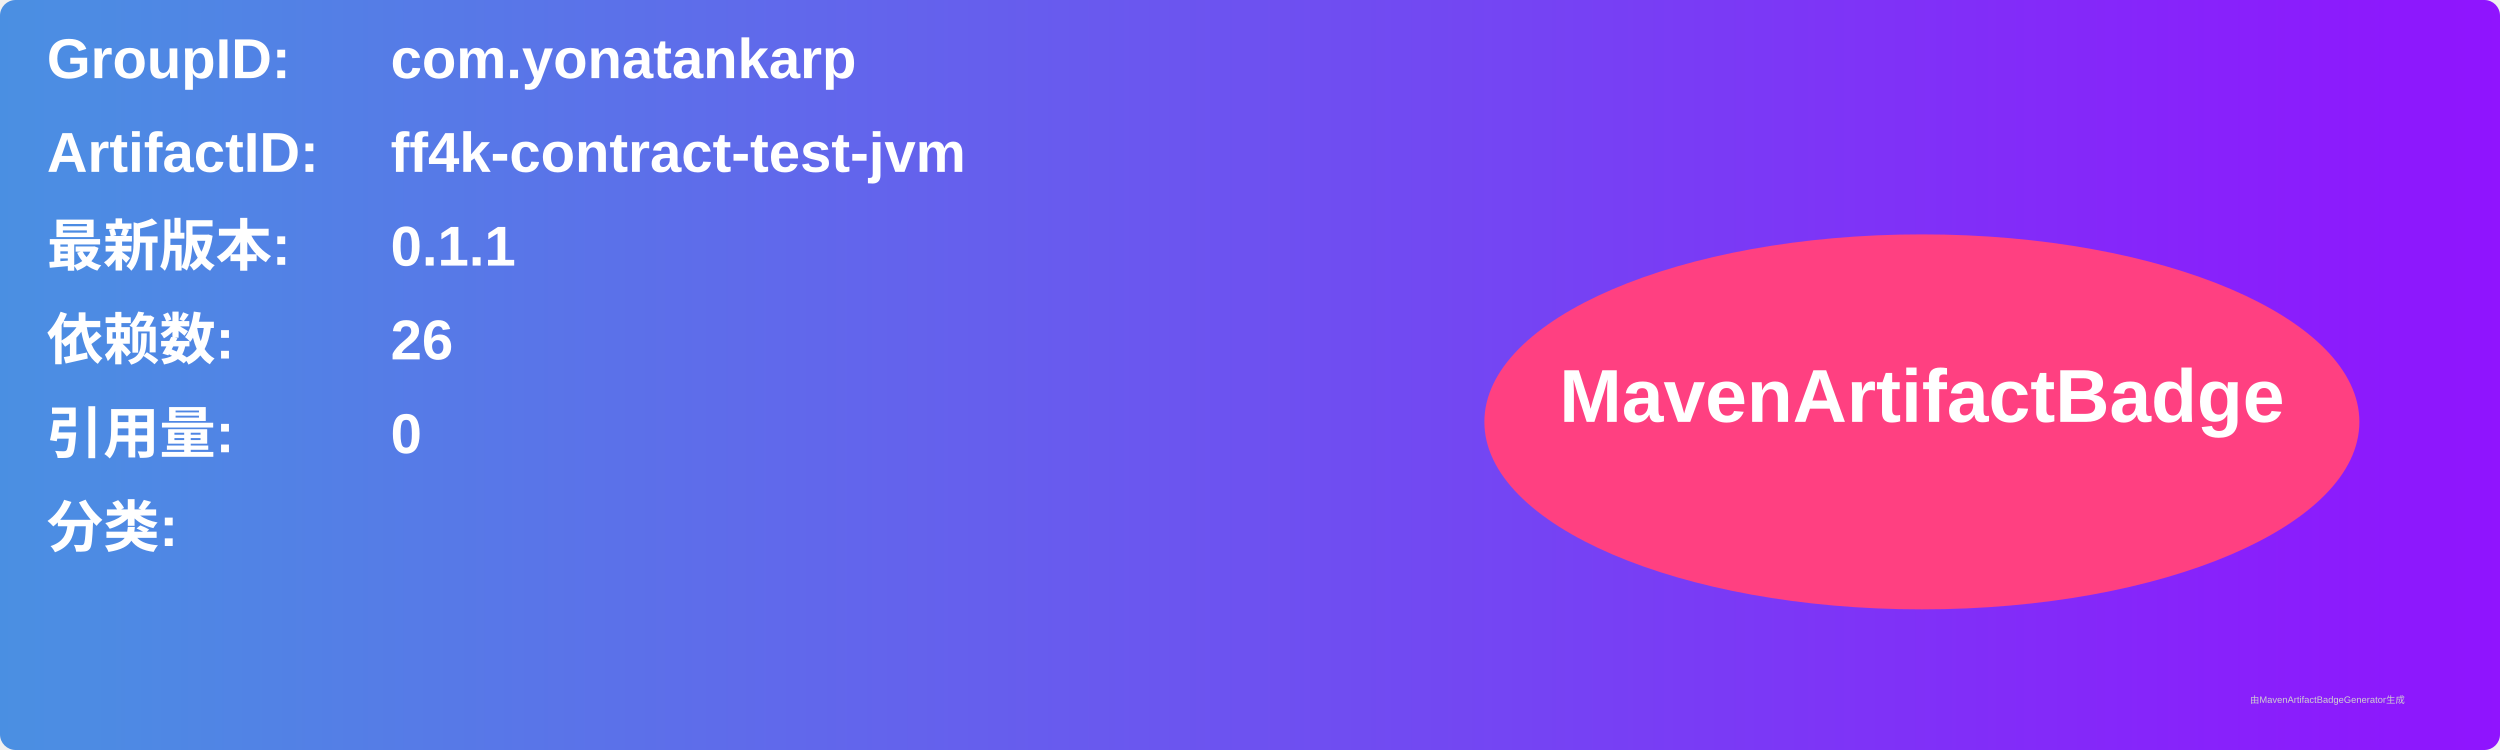
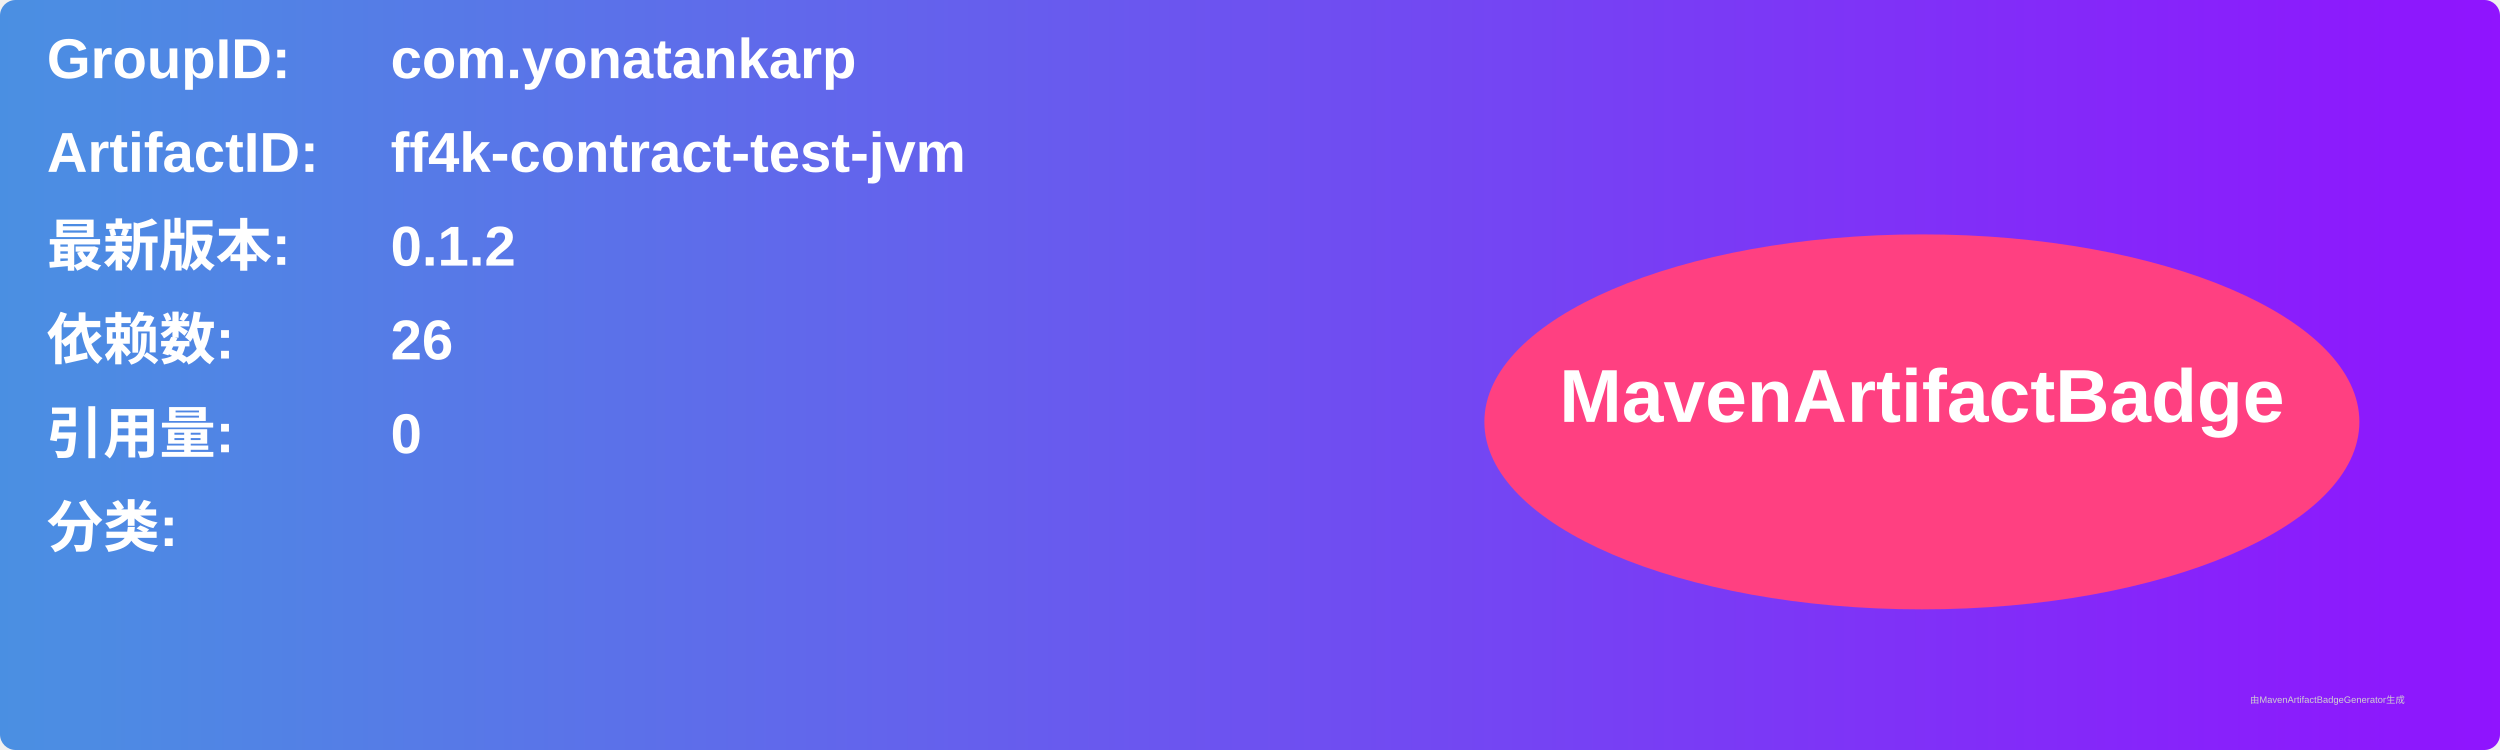
<svg xmlns="http://www.w3.org/2000/svg" width="800" height="240" viewBox="0 0 800 240">
  <linearGradient id="grad" x1="0%" y1="0%" x2="100%" y2="0%">
    <stop offset="0%" stop-color="#4a90e2" />
    <stop offset="100%" stop-color="#9013fe" />
  </linearGradient>
  <rect width="100%" height="100%" rx="5" ry="5" fill="url(#grad)" />
  <g transform="translate(15, 15)">
    <text x="0" y="10" font-family="Arial" font-size="18" fill="white" font-weight="bold" width="260">GroupID:</text>
    <text x="110" y="10" font-family="Arial" font-size="18" fill="white" font-weight="bold" width="460">com.yonatankarp</text>
    <text x="0" y="40" font-family="Arial" font-size="18" fill="white" font-weight="bold" width="260">ArtifactID:</text>
    <text x="110" y="40" font-family="Arial" font-size="18" fill="white" font-weight="bold" width="460">ff4k-contract-test-jvm</text>
    <text x="0" y="70" font-family="Arial" font-size="18" fill="white" font-weight="bold">最新版本:</text>
    <text x="110" y="70" font-family="Arial" font-size="18" fill="white" font-weight="bold">
-       <tspan font-weight="bold">0.1.1</tspan>
+       <tspan font-weight="bold">0.1.2</tspan>
    </text>
    <text x="0" y="100" font-family="Arial" font-size="18" fill="white" font-weight="bold">依赖数: </text>
    <text x="110" y="100" font-family="Arial" font-size="18" fill="white">
      <tspan font-weight="bold">26</tspan>
    </text>
    <text x="0" y="130" font-family="Arial" font-size="18" fill="white" font-weight="bold">引用量: </text>
    <text x="110" y="130" font-family="Arial" font-size="18" fill="white">
      <tspan font-weight="bold">0</tspan>
    </text>
    <text x="0" y="160" font-family="Arial" font-size="18" fill="white" font-weight="bold">分类:</text>
    <text x="10" y="190" font-family="Arial" font-size="10" fill="white">
      <tspan font-weight="bold" />
    </text>
    <ellipse cx="600" cy="120" rx="140" ry="60" fill="#ff4081" />
    <text x="600" y="120" text-anchor="middle" font-family="Arial" font-size="24" fill="white" font-weight="bold">MavenArtifactBadge</text>
  </g>
  <text x="720" y="225" font-family="Arial" font-size="3" fill="#d0d0d0">由MavenArtifactBadgeGenerator生成</text>
</svg>
